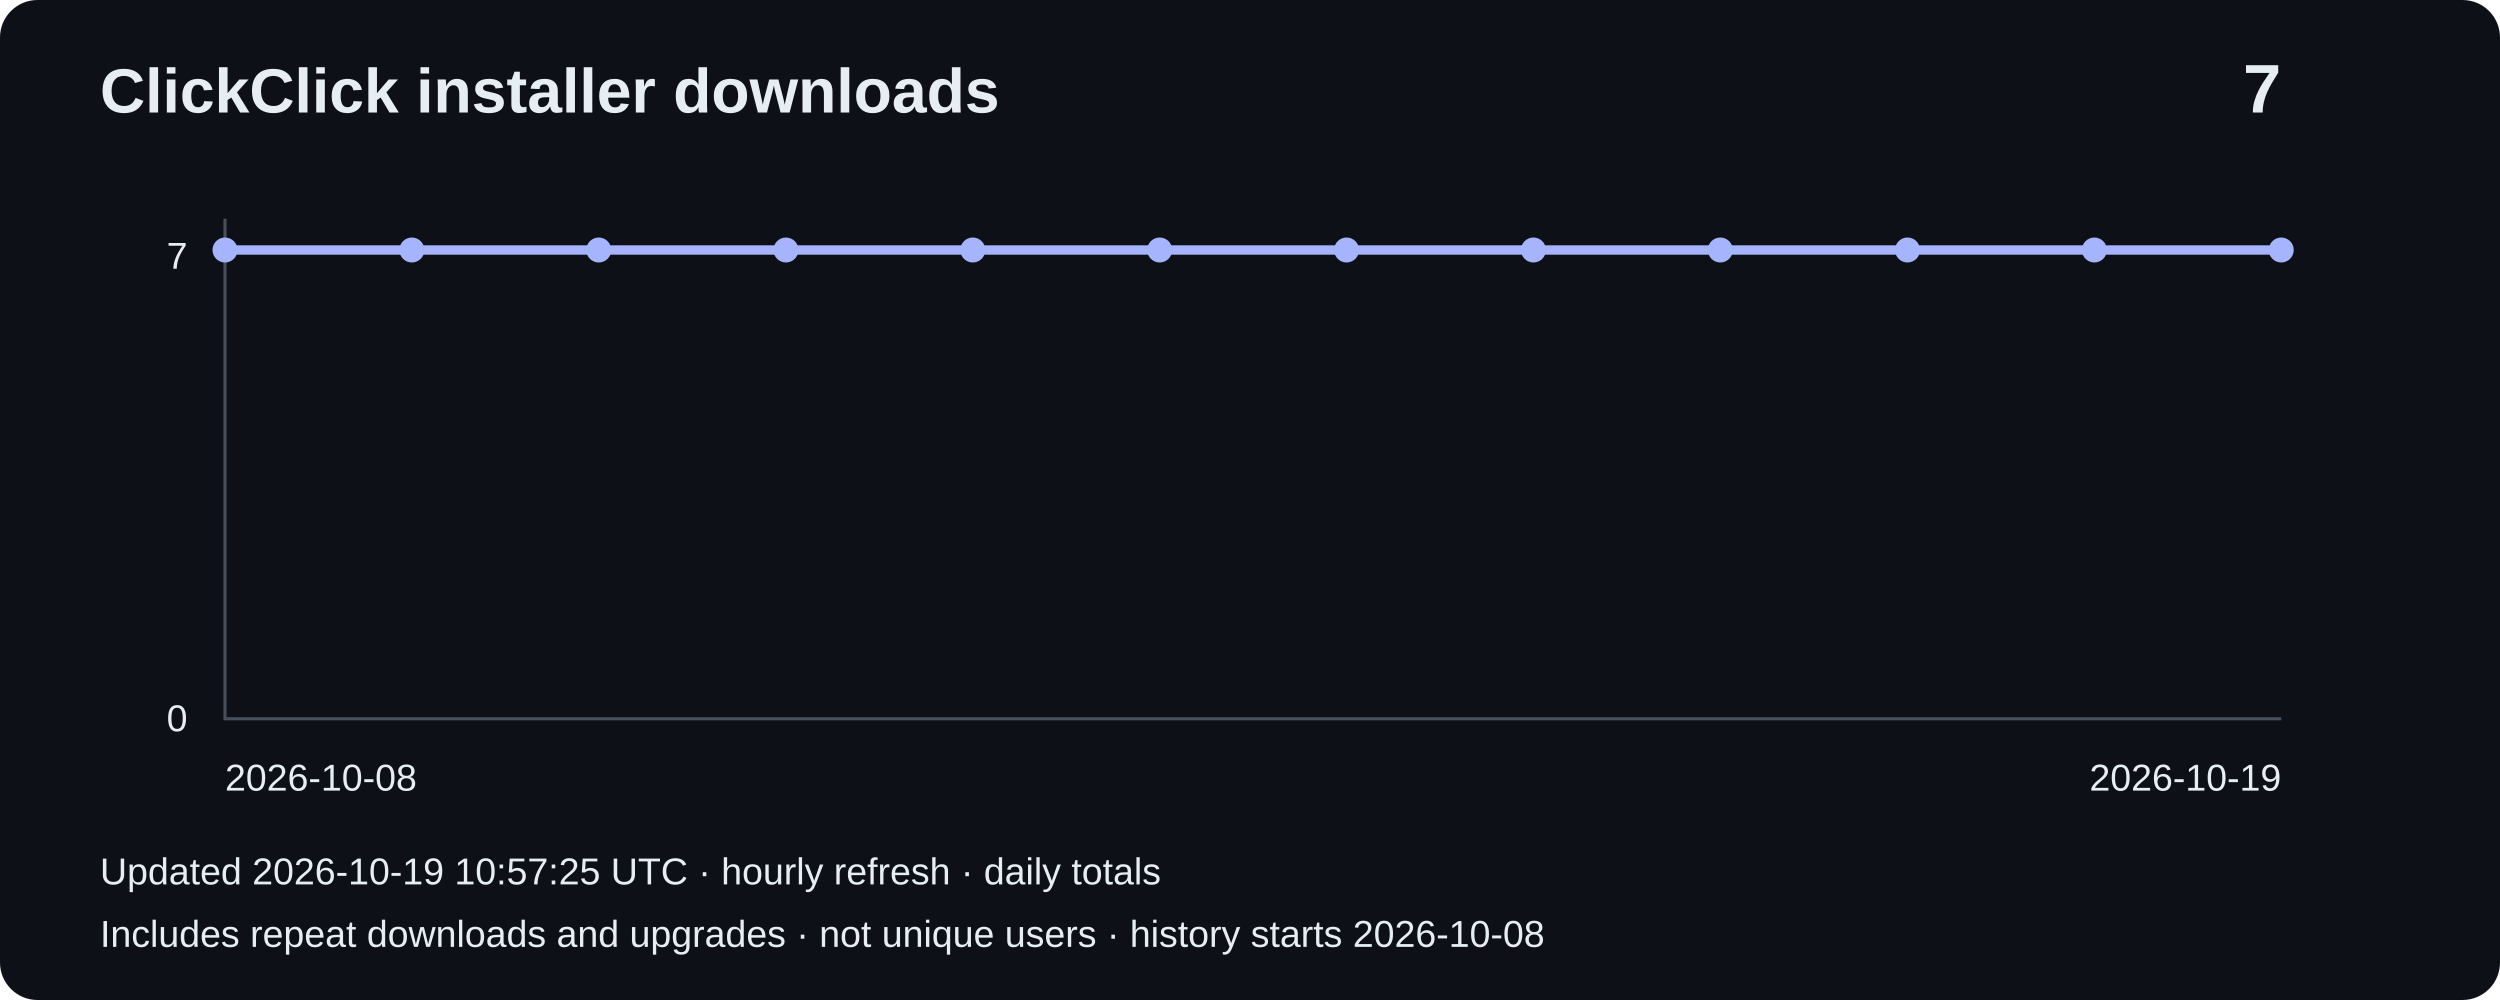
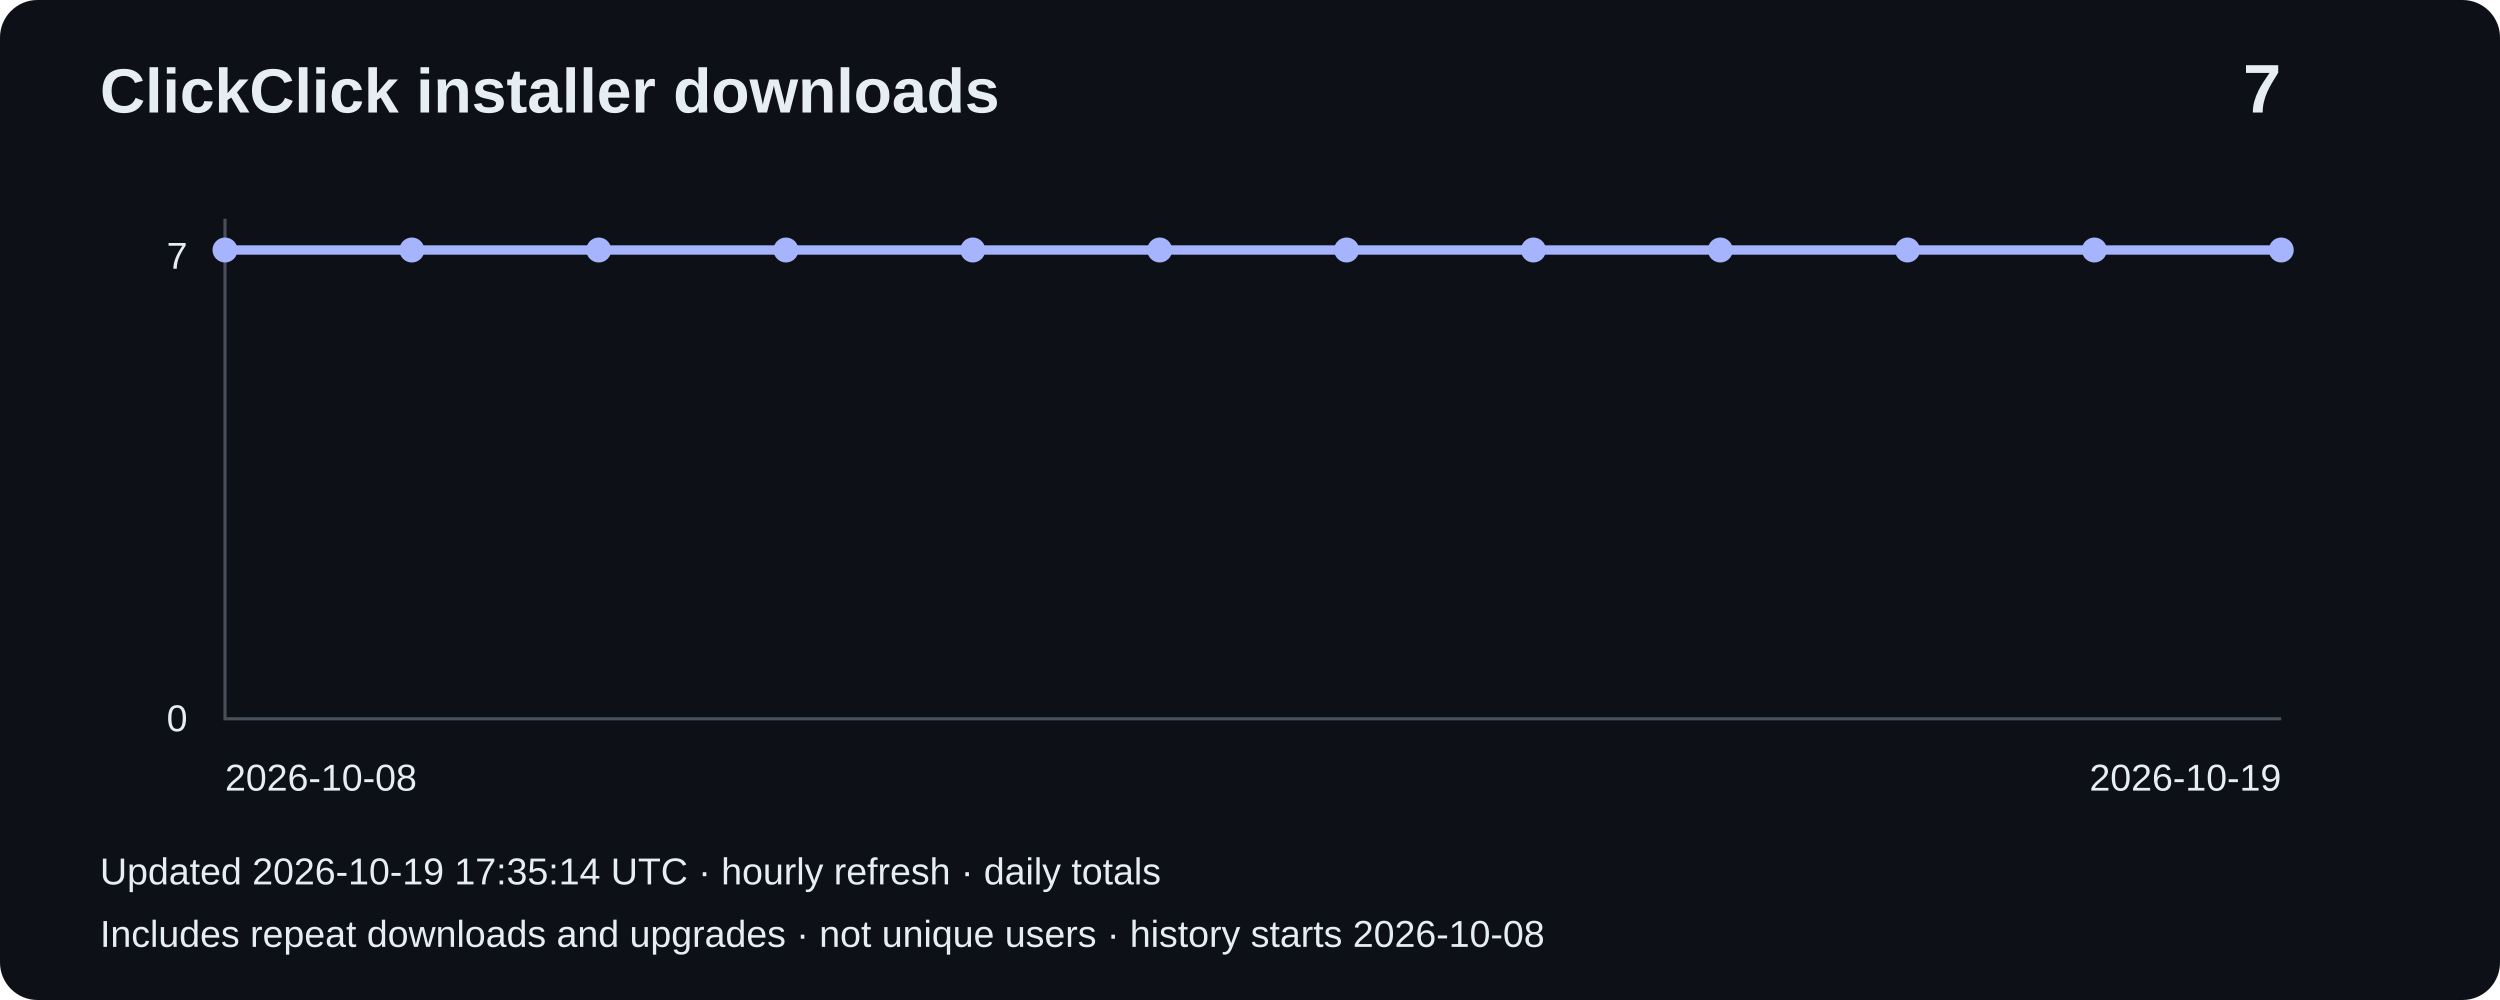
<svg xmlns="http://www.w3.org/2000/svg" width="800" height="320" viewBox="0 0 800 320" role="img" aria-label="Installer downloads: 7">
  <rect width="800" height="320" rx="12" fill="#0d1117" />
  <g font-family="Arial,sans-serif" fill="#e6edf3">
    <text x="32" y="36" font-size="20" font-weight="bold">ClickClick installer downloads</text>
    <text x="730" y="36" font-size="22" text-anchor="end" font-weight="bold">7</text>
    <path d="M72 70V230H730" fill="none" stroke="#484f58" />
    <text x="60" y="86" text-anchor="end" font-size="12">7</text>
    <text x="60" y="234" text-anchor="end" font-size="12">0</text>
    <polyline points="72.0,80.0 131.8,80.0 191.6,80.0 251.5,80.0 311.3,80.0 371.1,80.0 430.9,80.0 490.7,80.0 550.5,80.0 610.4,80.0 670.2,80.0 730.0,80.0" fill="none" stroke="#a5b4fc" stroke-width="3" />
    <circle cx="72.0" cy="80.0" r="4" fill="#a5b4fc" />
    <circle cx="131.8" cy="80.0" r="4" fill="#a5b4fc" />
    <circle cx="191.6" cy="80.0" r="4" fill="#a5b4fc" />
    <circle cx="251.5" cy="80.0" r="4" fill="#a5b4fc" />
    <circle cx="311.3" cy="80.0" r="4" fill="#a5b4fc" />
    <circle cx="371.1" cy="80.0" r="4" fill="#a5b4fc" />
    <circle cx="430.9" cy="80.0" r="4" fill="#a5b4fc" />
    <circle cx="490.7" cy="80.0" r="4" fill="#a5b4fc" />
    <circle cx="550.5" cy="80.0" r="4" fill="#a5b4fc" />
    <circle cx="610.4" cy="80.0" r="4" fill="#a5b4fc" />
    <circle cx="670.2" cy="80.0" r="4" fill="#a5b4fc" />
    <circle cx="730.0" cy="80.0" r="4" fill="#a5b4fc" />
    <text x="72" y="253" font-size="12">2026-10-08</text>
    <text x="730" y="253" text-anchor="end" font-size="12">2026-10-19</text>
-     <text x="32" y="283" font-size="12">Updated 2026-10-19 10:57:25 UTC · hourly refresh · daily totals</text>
+     <text x="32" y="283" font-size="12">Updated 2026-10-19 17:35:14 UTC · hourly refresh · daily totals</text>
    <text x="32" y="303" font-size="12">Includes repeat downloads and upgrades · not unique users · history starts 2026-10-08</text>
  </g>
</svg>
